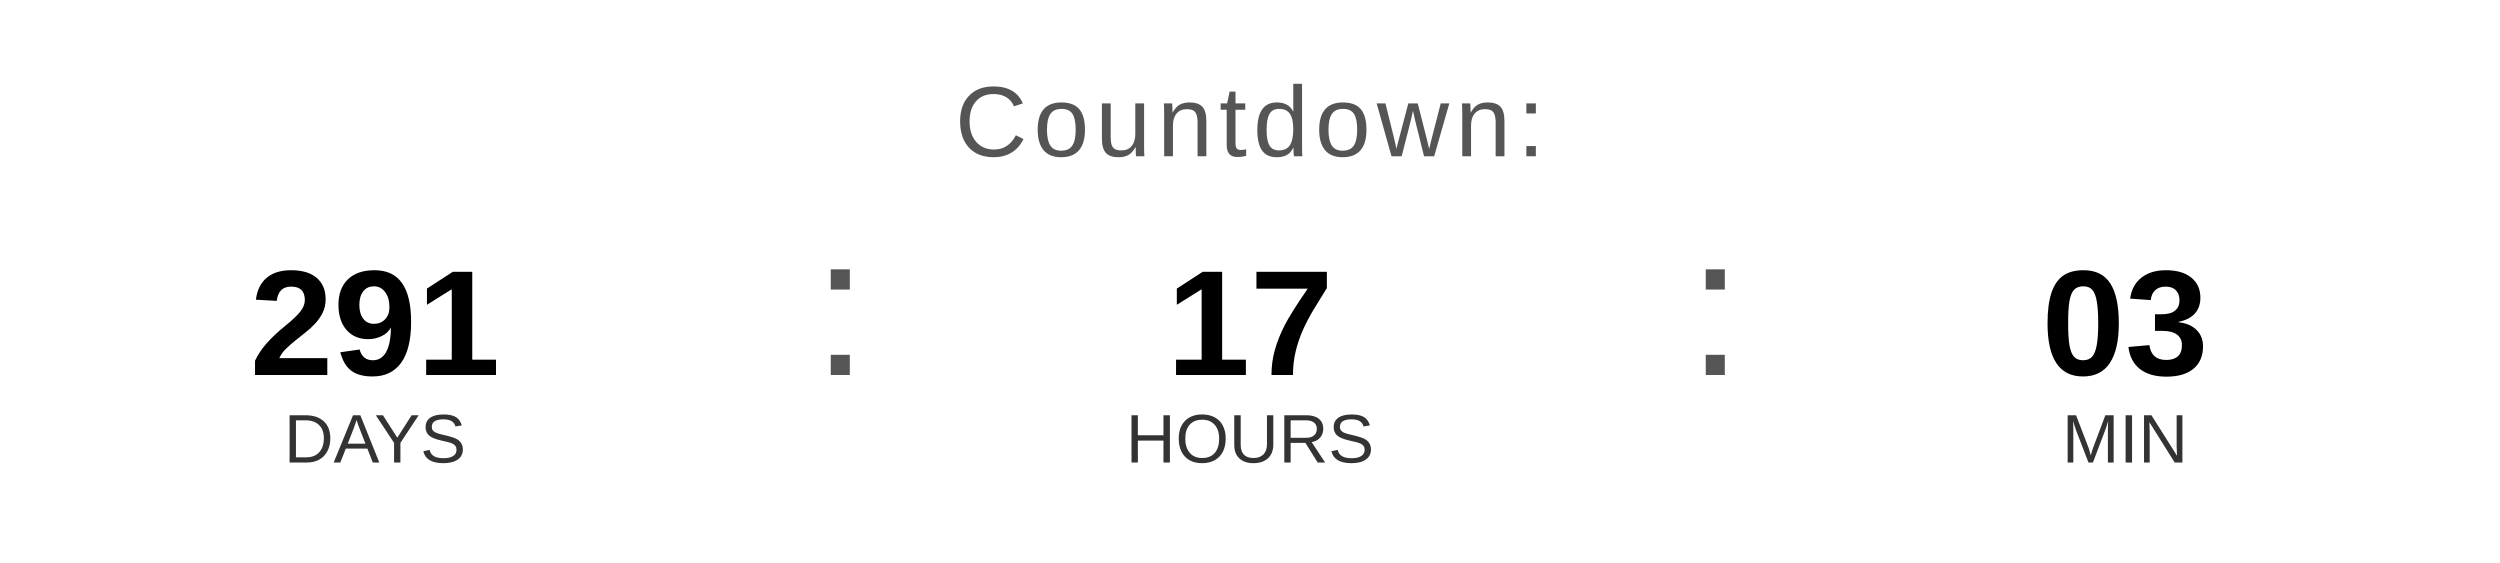
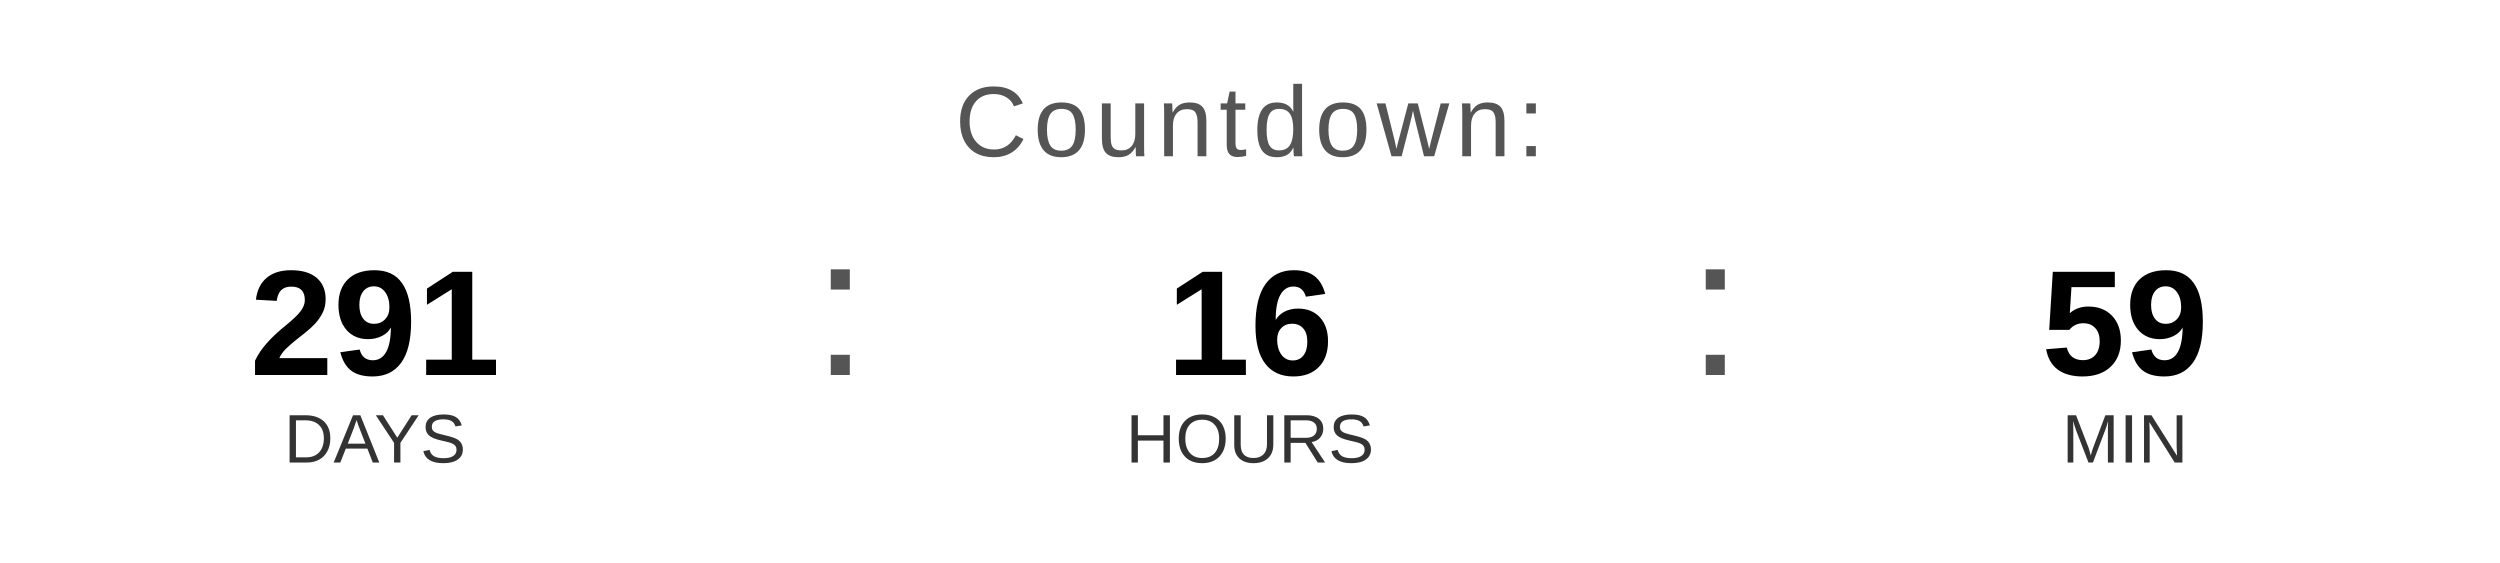
<svg xmlns="http://www.w3.org/2000/svg" width="400" height="90" viewBox="0 0 400 90">
  <text x="200" y="25" font-family="Arial, Helvetica, sans-serif" font-size="16" fill="#555555" text-anchor="middle" letter-spacing="1">
    Countdown:
  </text>
  <text x="60" y="60" font-family="Arial, Helvetica, sans-serif" font-size="24" font-weight="bold" fill="#000000" text-anchor="middle">291</text>
  <text x="60" y="74" font-family="Arial, Helvetica, sans-serif" font-size="11" fill="#333333" text-anchor="middle">DAYS</text>
  <text x="130" y="60" font-family="Arial, sans-serif" font-size="32" fill="#555555">:</text>
-   <text x="200" y="60" font-family="Arial, Helvetica, sans-serif" font-size="24" font-weight="bold" fill="#000000" text-anchor="middle">17</text>
+   <text x="200" y="60" font-family="Arial, Helvetica, sans-serif" font-size="24" font-weight="bold" fill="#000000" text-anchor="middle">16</text>
  <text x="200" y="74" font-family="Arial, Helvetica, sans-serif" font-size="11" fill="#333333" text-anchor="middle">HOURS</text>
  <text x="270" y="60" font-family="Arial, sans-serif" font-size="32" fill="#555555">:</text>
-   <text x="340" y="60" font-family="Arial, Helvetica, sans-serif" font-size="24" font-weight="bold" fill="#000000" text-anchor="middle">03</text>
+   <text x="340" y="60" font-family="Arial, Helvetica, sans-serif" font-size="24" font-weight="bold" fill="#000000" text-anchor="middle">59</text>
  <text x="340" y="74" font-family="Arial, Helvetica, sans-serif" font-size="11" fill="#333333" text-anchor="middle">MIN</text>
</svg>
